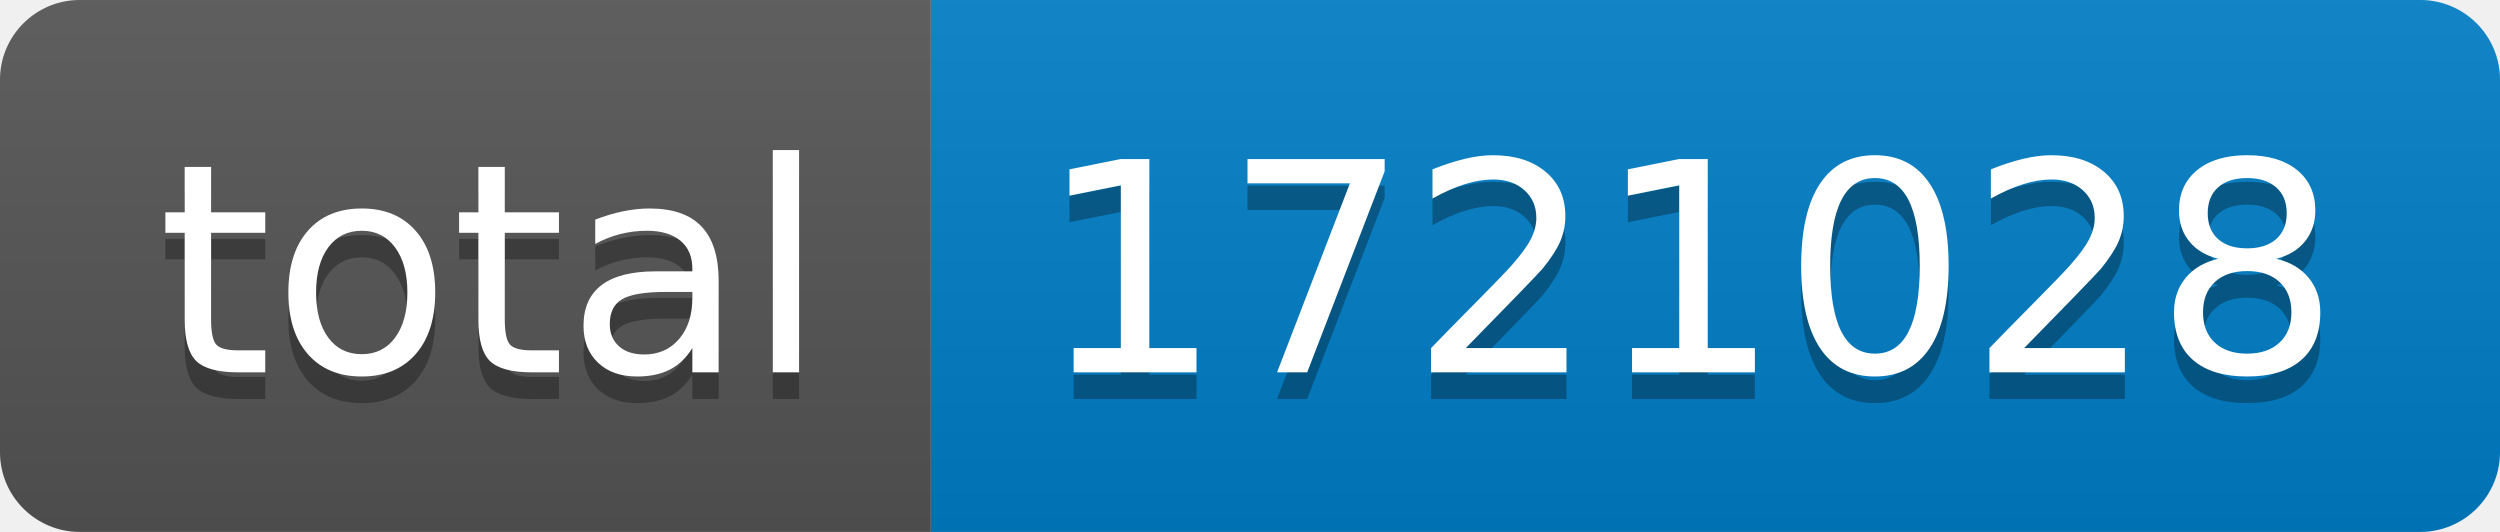
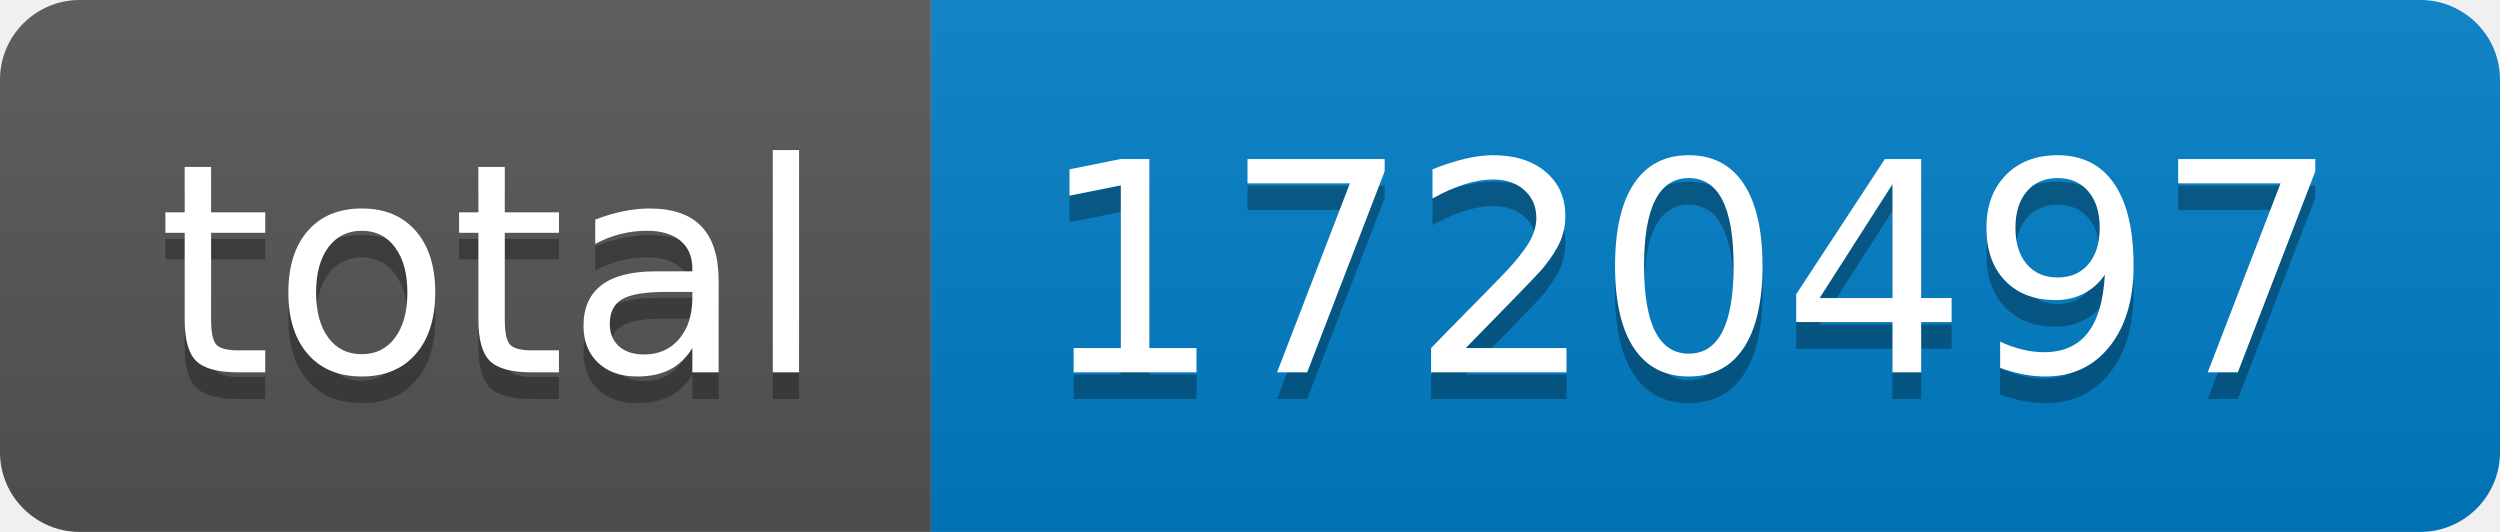
- <svg xmlns="http://www.w3.org/2000/svg" width="94" height="20" role="img" aria-label="total: 1721028">
+ <svg xmlns="http://www.w3.org/2000/svg" width="94" height="20" role="img" aria-label="total: 1720497">
  <linearGradient id="s" x2="0" y2="100%">
    <stop offset="0" stop-color="#bbb" stop-opacity=".1" />
    <stop offset="1" stop-opacity=".1" />
  </linearGradient>
  <clipPath id="r">
    <rect width="94" height="20" rx="3" fill="#fff" />
  </clipPath>
  <g clip-path="url(#r)">
    <rect width="35" height="20" fill="#555" />
    <rect x="35" width="59" height="20" fill="#007ec6" />
    <rect width="94" height="20" fill="url(#s)" />
  </g>
  <g fill="#fff" text-anchor="middle" font-family="Verdana,Geneva,DejaVu Sans,sans-serif" text-rendering="geometricPrecision" font-size="110">
    <text aria-hidden="true" x="185" y="150" fill="#010101" fill-opacity=".3" transform="scale(.1)" textLength="250">total</text>
    <text x="185" y="140" transform="scale(.1)" fill="#fff" textLength="250">total</text>
-     <text aria-hidden="true" x="635" y="150" fill="#010101" fill-opacity=".3" transform="scale(.1)" textLength="490">1721028</text>
-     <text x="635" y="140" transform="scale(.1)" fill="#fff" textLength="490">1721028</text>
+     <text aria-hidden="true" x="635" y="150" fill="#010101" fill-opacity=".3" transform="scale(.1)" textLength="490">1720497</text>
+     <text x="635" y="140" transform="scale(.1)" fill="#fff" textLength="490">1720497</text>
  </g>
</svg>
